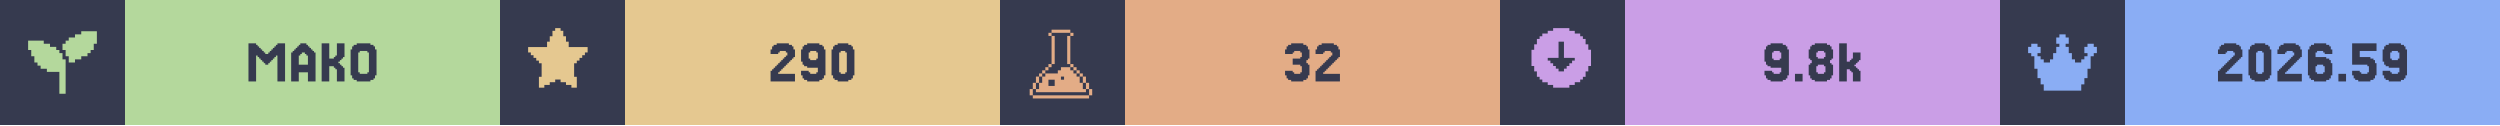
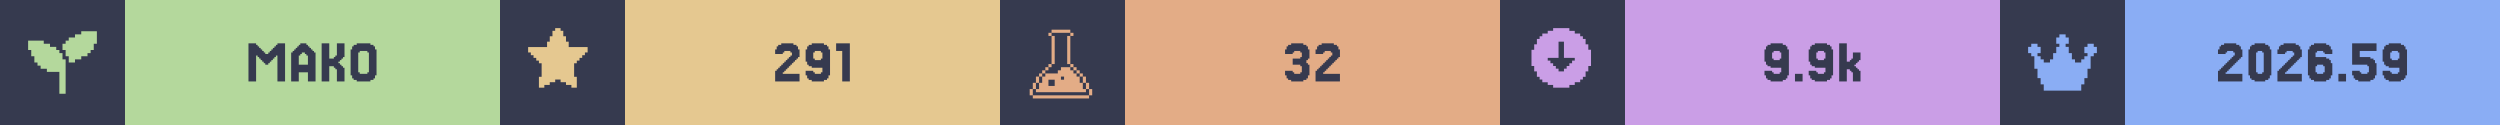
<svg xmlns="http://www.w3.org/2000/svg" width="1200" viewBox="0 0 200 10">
  <g>
    <rect width="200" height="10" fill="#363a4f" />
    <g class="badge" transform="translate(0 0)">
      <path transform="translate(2 2) scale(0.25)" fill="#b4d89c" d="M 18 2 L 18 3 L 16 3 L 16 4 L 14 4 L 14 5 L 13 5 L 13 6 L 12 6 L 12 8 L 13 8 L 13 10 L 14 10 L 14 12 L 16 12 L 16 11 L 18 11 L 18 10 L 20 10 L 20 9 L 21 9 L 21 8 L 22 8 L 22 6 L 23 6 L 23 2 L 18 2 z M 1 5 L 1 8 L 2 8 L 2 10 L 3 10 L 3 12 L 4 12 L 4 13 L 5 13 L 5 14 L 7 14 L 7 15 L 11 15 L 11 22 L 13 22 L 13 11 L 12 11 L 12 9 L 11 9 L 11 8 L 10 8 L 10 7 L 8 7 L 8 6 L 6 6 L 6 5 L 1 5 z" />
      <rect fill="#b4d89c" width="30" height="10" x="10" y="0" />
      <path fill="#363a4f" d="M21.463 5.053V5.175H21.22V5.053H21.098V4.931H20.976V4.809H20.854V4.687H20.732V4.565H20.61V4.443H20.488V6.516H19.878V3.467H20.488V3.589H20.61V3.711H20.732V3.833H20.854V3.955H20.976V4.077H21.098V4.199H21.22V4.321H21.463V4.199H21.585V4.077H21.707V3.955H21.829V3.833H21.951V3.711H22.073V3.589H22.195V3.467H22.805V6.516H22.195V4.443H22.073V4.565H21.951V4.687H21.829V4.809H21.707V4.931H21.585V5.053Z M24.634 5.175V4.443H24.512V4.321H24.39V4.199H24.146V4.321H24.024V4.443H23.902V5.175ZM23.415 4.199V4.077H23.537V3.955H23.659V3.833H23.78V3.711H23.902V3.589H24.024V3.467H24.512V3.589H24.634V3.711H24.756V3.833H24.878V3.955H25V4.077H25.122V4.199H25.244V6.516H24.634V5.785H23.902V6.516H23.293V4.199Z M27.317 5.297H27.439V5.419H27.561V6.516H26.951V5.541H26.829V5.419H26.707V5.297H26.341V6.516H25.732V3.467H26.341V4.687H26.707V4.565H26.829V4.443H26.951V3.467H27.561V4.565H27.439V4.687H27.317V4.809H27.195V4.931H27.073V5.053H27.195V5.175H27.317Z M30 6.029V6.272H29.878V6.394H29.634V6.516H28.537V6.394H28.293V6.272H28.171V6.029H28.049V3.955H28.171V3.711H28.293V3.589H28.537V3.467H29.634V3.589H29.878V3.711H30V3.955H30.122V6.029ZM28.78 5.785V5.907H29.39V5.785H29.512V4.199H29.39V4.077H28.78V4.199H28.659V5.785Z" />
    </g>
    <g class="badge" transform="translate(40 0)">
      <path transform="" fill="#e5c890" d="M5.929 6.145h.216v.866h-.433v-.217H5.28v-.216h-.432v-.216h-.433v.216H3.98v.216h-.433v.217h-.433v-.866h.217V5.063h-.217v-.216H2.9V4.63h-.217v-.216h-.216v-.217H2.25v-.432h1.515v-.433h.216v-.433h.216v-.433h.217V2.25h.433v.216h.216v.433h.216v.433h.217v.433H7.01v.432h-.217v.217h-.216v.216h-.216v.217h-.217v.216H5.93z" />
      <rect fill="#e5c890" width="30" height="10" x="10" y="0" />
-       <path fill="#363a4f" d="M22.378 5.663V5.785H22.256V5.907H23.598V6.516H21.646V5.663H21.768V5.541H21.89V5.419H22.012V5.297H22.134V5.175H22.256V5.053H22.378V4.931H22.5V4.809H22.622V4.687H22.744V4.565H22.866V4.443H22.988V4.199H22.866V4.077H22.378V4.199H22.256V4.321H21.646V3.955H21.768V3.711H21.89V3.589H22.134V3.467H23.11V3.589H23.354V3.711H23.476V3.955H23.598V4.565H23.476V4.687H23.354V4.809H23.232V4.931H23.11V5.053H22.988V5.175H22.866V5.297H22.744V5.419H22.622V5.541H22.5V5.663Z M25.427 4.687V4.199H25.305V4.077H24.817V4.199H24.695V4.687H24.817V4.809H25.305V4.687ZM24.207 6.272V6.029H24.085V5.663H24.695V5.785H24.817V5.907H25.305V5.785H25.427V5.419H24.573V5.297H24.329V5.175H24.207V4.931H24.085V3.955H24.207V3.711H24.329V3.589H24.573V3.467H25.549V3.589H25.793V3.711H25.915V3.955H26.037V6.029H25.915V6.272H25.793V6.394H25.549V6.516H24.573V6.394H24.329V6.272Z M28.232 6.029V6.272H28.11V6.394H27.866V6.516H27.012V6.394H26.768V6.272H26.646V6.029H26.524V3.955H26.646V3.711H26.768V3.589H27.012V3.467H27.866V3.589H28.11V3.711H28.232V3.955H28.354V6.029ZM27.256 5.785V5.907H27.622V5.785H27.744V4.199H27.622V4.077H27.256V4.199H27.134V5.785Z" />
+       <path fill="#363a4f" d="M22.744 5.663V5.785H22.622V5.907H23.963V6.516H22.012V5.663H22.134V5.541H22.256V5.419H22.378V5.297H22.5V5.175H22.622V5.053H22.744V4.931H22.866V4.809H22.988V4.687H23.11V4.565H23.232V4.443H23.354V4.199H23.232V4.077H22.744V4.199H22.622V4.321H22.012V3.955H22.134V3.711H22.256V3.589H22.5V3.467H23.476V3.589H23.72V3.711H23.841V3.955H23.963V4.565H23.841V4.687H23.72V4.809H23.598V4.931H23.476V5.053H23.354V5.175H23.232V5.297H23.11V5.419H22.988V5.541H22.866V5.663Z M25.793 4.687V4.199H25.671V4.077H25.183V4.199H25.061V4.687H25.183V4.809H25.671V4.687ZM24.573 6.272V6.029H24.451V5.663H25.061V5.785H25.183V5.907H25.671V5.785H25.793V5.419H24.939V5.297H24.695V5.175H24.573V4.931H24.451V3.955H24.573V3.711H24.695V3.589H24.939V3.467H25.915V3.589H26.159V3.711H26.28V3.955H26.402V6.029H26.28V6.272H26.159V6.394H25.915V6.516H24.939V6.394H24.695V6.272Z M27.988 3.467V6.516H27.378V4.077H26.89V3.467Z" />
    </g>
    <g class="badge" transform="translate(80 0)">
      <path transform="translate(2 2) scale(0.25)" fill="#e3ac86" d="M 8.502 1.5 L 8.502 2.5 L 14.504 2.5 L 14.504 1.5 L 8.502 1.5 z M 14.504 2.5 L 14.504 3.5 L 15.504 3.5 L 15.504 2.5 L 14.504 2.5 z M 14.504 3.5 L 13.502 3.5 L 13.502 12.502 L 14.504 12.502 L 14.504 3.5 z M 14.504 12.502 L 14.504 13.502 L 15.504 13.502 L 15.504 12.502 L 14.504 12.502 z M 15.504 13.502 L 15.504 14.504 L 16.504 14.504 L 16.504 15.504 L 17.504 15.504 L 17.504 16.504 L 18.504 16.504 L 18.504 15.502 L 17.504 15.502 L 17.504 14.502 L 16.504 14.502 L 16.504 13.502 L 15.504 13.502 z M 18.504 16.504 L 18.504 18.504 L 19.504 18.504 L 19.504 16.504 L 18.504 16.504 z M 19.504 18.504 L 19.504 20.504 L 20.504 20.504 L 20.504 18.504 L 19.504 18.504 z M 20.504 20.504 L 20.504 22.504 L 21.504 22.504 L 21.504 20.504 L 20.504 20.504 z M 19.504 20.504 L 18.504 20.504 L 18.504 18.504 L 17.504 18.504 L 17.504 16.504 L 16.504 16.504 L 16.504 15.504 L 15.504 15.504 L 15.504 14.504 L 14.504 14.504 L 14.504 13.502 L 11.502 13.502 L 11.502 14.504 L 10.502 14.504 L 10.502 15.504 L 6.502 15.504 L 6.502 16.504 L 5.5 16.504 L 5.5 18.504 L 4.5 18.504 L 4.5 20.504 L 3.5 20.504 L 3.5 21.504 L 19.504 21.504 L 19.504 20.504 z M 3.5 20.504 L 3.5 18.504 L 2.5 18.504 L 2.5 20.504 L 3.5 20.504 z M 2.5 20.504 L 1.5 20.504 L 1.5 22.504 L 2.5 22.504 L 2.5 20.504 z M 3.5 18.504 L 4.5 18.504 L 4.5 16.504 L 3.5 16.504 L 3.5 18.504 z M 4.5 16.504 L 5.5 16.504 L 5.5 15.504 L 6.502 15.504 L 6.502 14.504 L 7.502 14.504 L 7.502 13.502 L 6.502 13.502 L 6.502 14.502 L 5.5 14.502 L 5.5 15.502 L 4.5 15.502 L 4.5 16.504 z M 7.502 13.502 L 8.502 13.502 L 8.502 12.502 L 7.502 12.502 L 7.502 13.502 z M 8.502 12.502 L 9.502 12.502 L 9.502 3.5 L 8.502 3.5 L 8.502 12.502 z M 8.502 3.5 L 8.502 2.5 L 7.502 2.5 L 7.502 3.5 L 8.502 3.5 z M 11.502 16.504 L 12.502 16.504 L 12.502 17.504 L 11.502 17.504 L 11.502 16.504 z M 7.502 17.504 L 9.502 17.504 L 9.502 19.504 L 7.502 19.504 L 7.502 17.504 z M 2.5 22.506 L 2.5 23.506 L 20.504 23.506 L 20.504 22.506 L 2.5 22.506 z" />
      <rect fill="#e3ac86" width="30" height="10" x="10" y="0" />
      <path fill="#363a4f" d="M23.415 5.663V5.785H23.537V5.907H24.024V5.785H24.146V5.297H24.024V5.175H23.415V4.687H24.024V4.565H24.146V4.199H24.024V4.077H23.537V4.199H23.415V4.321H22.805V3.955H22.927V3.711H23.049V3.589H23.293V3.467H24.268V3.589H24.512V3.711H24.634V3.955H24.756V4.687H24.634V4.809H24.512V5.053H24.634V5.175H24.756V6.029H24.634V6.272H24.512V6.394H24.268V6.516H23.293V6.394H23.049V6.272H22.927V6.029H22.805V5.663Z M25.976 5.663V5.785H25.854V5.907H27.195V6.516H25.244V5.663H25.366V5.541H25.488V5.419H25.61V5.297H25.732V5.175H25.854V5.053H25.976V4.931H26.098V4.809H26.22V4.687H26.341V4.565H26.463V4.443H26.585V4.199H26.463V4.077H25.976V4.199H25.854V4.321H25.244V3.955H25.366V3.711H25.488V3.589H25.732V3.467H26.707V3.589H26.951V3.711H27.073V3.955H27.195V4.565H27.073V4.687H26.951V4.809H26.829V4.931H26.707V5.053H26.585V5.175H26.463V5.297H26.341V5.419H26.22V5.541H26.098V5.663Z" />
    </g>
    <g class="badge" transform="translate(120 0)">
      <path transform="" fill="#ca9ee6" d="M5.55 6.794h.432v-.216h.433v-.216h.216v-.217h.217v-.433h.216V5.28h.217V3.981h-.217v-.433h-.216v-.433h-.217V2.9h-.216v-.217h-.433v-.216h-.433V2.25h-1.298v.216h-.433v.216h-.433V2.9h-.216v.216h-.217v.433h-.216v.433h-.217v1.298h.217v.433h.216v.433h.217v.217h.216v.216h.433v.216h.433v.217h1.298zm-1.083-1.298v-.217h-.216v-.216h-.217v-.216h-.216V4.63h.866V3.332h.432V4.63h.866v.217h-.216v.216h-.217v.216h-.216v.217h-.217v.216h-.432v-.216z" />
      <rect fill="#ca9ee6" width="30" height="10" x="10" y="0" />
-       <path fill="#363a4f" d="M22.5 4.687V4.199H22.378V4.077H21.89V4.199H21.768V4.687H21.89V4.809H22.378V4.687ZM21.28 6.272V6.029H21.159V5.663H21.768V5.785H21.89V5.907H22.378V5.785H22.5V5.419H21.646V5.297H21.402V5.175H21.28V4.931H21.159V3.955H21.28V3.711H21.402V3.589H21.646V3.467H22.622V3.589H22.866V3.711H22.988V3.955H23.11V6.029H22.988V6.272H22.866V6.394H22.622V6.516H21.646V6.394H21.402V6.272Z M24.207 5.907V6.516H23.598V5.907Z M25.427 4.565V4.687H25.915V4.565H26.037V4.199H25.915V4.077H25.427V4.199H25.305V4.565ZM26.524 5.053V5.175H26.646V6.029H26.524V6.272H26.402V6.394H26.159V6.516H25.183V6.394H24.939V6.272H24.817V6.029H24.695V5.175H24.817V5.053H24.939V4.809H24.817V4.687H24.695V3.955H24.817V3.711H24.939V3.589H25.183V3.467H26.159V3.589H26.402V3.711H26.524V3.955H26.646V4.687H26.524V4.809H26.402V5.053ZM25.427 5.785V5.907H25.915V5.785H26.037V5.297H25.915V5.175H25.427V5.297H25.305V5.785Z M27.988 4.931V4.809H28.11V4.687H28.232V4.199H28.841V4.809H28.72V4.931H28.598V5.053H28.476V5.175H28.354V5.297H28.476V5.419H28.598V5.541H28.72V5.663H28.841V6.516H28.232V5.785H28.11V5.663H27.988V5.541H27.744V6.516H27.134V3.467H27.744V4.931Z" />
+       <path fill="#363a4f" d="M22.5 4.687V4.199H22.378V4.077H21.89V4.199H21.768V4.687H21.89V4.809H22.378V4.687ZM21.28 6.272V6.029H21.159V5.663H21.768V5.785H21.89V5.907H22.378V5.785H22.5V5.419H21.646V5.297H21.402V5.175H21.28V4.931H21.159V3.955H21.28V3.711H21.402V3.589H21.646V3.467H22.622V3.589H22.866V3.711H22.988V3.955H23.11V6.029H22.988V6.272H22.866V6.394H22.622V6.516H21.646V6.394H21.402V6.272Z M24.207 5.907V6.516H23.598V5.907Z M26.037 4.687V4.199H25.915V4.077H25.427V4.199H25.305V4.687H25.427V4.809H25.915V4.687ZM24.817 6.272V6.029H24.695V5.663H25.305V5.785H25.427V5.907H25.915V5.785H26.037V5.419H25.183V5.297H24.939V5.175H24.817V4.931H24.695V3.955H24.817V3.711H24.939V3.589H25.183V3.467H26.159V3.589H26.402V3.711H26.524V3.955H26.646V6.029H26.524V6.272H26.402V6.394H26.159V6.516H25.183V6.394H24.939V6.272Z M27.988 4.931V4.809H28.11V4.687H28.232V4.199H28.841V4.809H28.72V4.931H28.598V5.053H28.476V5.175H28.354V5.297H28.476V5.419H28.598V5.541H28.72V5.663H28.841V6.516H28.232V5.785H28.11V5.663H27.988V5.541H27.744V6.516H27.134V3.467H27.744V4.931Z" />
    </g>
    <g class="badge" transform="translate(160 0)">
      <path transform="translate(2 2) scale(0.25)" fill="#8aadf4" d="M23 7v2h-1v1h-1v4h-1v3h-1v2h-1v2H6v-2H5v-2H4v-3H3v-4H2V9H1V7h1V6h2v1h1v2H4v1h1v1h1v1h2v-1h1V9h1V7h1V6h-1V4h1V3h2v1h1v2h-1v1h1v2h1v2h1v1h2v-1h1v-1h1V9h-1V7h1V6h2v1z" />
      <rect fill="#8aadf4" width="30" height="10" x="10" y="0" />
      <path fill="#363a4f" d="M18.171 5.663V5.785H18.049V5.907H19.39V6.516H17.439V5.663H17.561V5.541H17.683V5.419H17.805V5.297H17.927V5.175H18.049V5.053H18.171V4.931H18.293V4.809H18.415V4.687H18.537V4.565H18.659V4.443H18.78V4.199H18.659V4.077H18.171V4.199H18.049V4.321H17.439V3.955H17.561V3.711H17.683V3.589H17.927V3.467H18.902V3.589H19.146V3.711H19.268V3.955H19.39V4.565H19.268V4.687H19.146V4.809H19.024V4.931H18.902V5.053H18.78V5.175H18.659V5.297H18.537V5.419H18.415V5.541H18.293V5.663Z M21.585 6.029V6.272H21.463V6.394H21.22V6.516H20.366V6.394H20.122V6.272H20V6.029H19.878V3.955H20V3.711H20.122V3.589H20.366V3.467H21.22V3.589H21.463V3.711H21.585V3.955H21.707V6.029ZM20.61 5.785V5.907H20.976V5.785H21.098V4.199H20.976V4.077H20.61V4.199H20.488V5.785Z M22.927 5.663V5.785H22.805V5.907H24.146V6.516H22.195V5.663H22.317V5.541H22.439V5.419H22.561V5.297H22.683V5.175H22.805V5.053H22.927V4.931H23.049V4.809H23.171V4.687H23.293V4.565H23.415V4.443H23.537V4.199H23.415V4.077H22.927V4.199H22.805V4.321H22.195V3.955H22.317V3.711H22.439V3.589H22.683V3.467H23.659V3.589H23.902V3.711H24.024V3.955H24.146V4.565H24.024V4.687H23.902V4.809H23.78V4.931H23.659V5.053H23.537V5.175H23.415V5.297H23.293V5.419H23.171V5.541H23.049V5.663Z M25.366 5.785V5.907H25.854V5.785H25.976V5.297H25.854V5.175H25.366V5.297H25.244V5.785ZM25.244 4.565H26.098V4.687H26.341V4.809H26.463V5.053H26.585V6.029H26.463V6.272H26.341V6.394H26.098V6.516H25.122V6.394H24.878V6.272H24.756V6.029H24.634V3.955H24.756V3.711H24.878V3.589H25.122V3.467H26.098V3.589H26.341V3.711H26.463V3.955H26.585V4.321H25.976V4.199H25.854V4.077H25.366V4.199H25.244Z M27.683 5.907V6.516H27.073V5.907Z M28.78 5.663V5.785H28.902V5.907H29.39V5.785H29.512V5.297H29.39V5.175H28.171V3.467H30.122V4.077H28.78V4.565H29.634V4.687H29.878V4.809H30V5.053H30.122V6.029H30V6.272H29.878V6.394H29.634V6.516H28.659V6.394H28.415V6.272H28.293V6.029H28.171V5.663Z M31.951 4.687V4.199H31.829V4.077H31.341V4.199H31.22V4.687H31.341V4.809H31.829V4.687ZM30.732 6.272V6.029H30.61V5.663H31.22V5.785H31.341V5.907H31.829V5.785H31.951V5.419H31.098V5.297H30.854V5.175H30.732V4.931H30.61V3.955H30.732V3.711H30.854V3.589H31.098V3.467H32.073V3.589H32.317V3.711H32.439V3.955H32.561V6.029H32.439V6.272H32.317V6.394H32.073V6.516H31.098V6.394H30.854V6.272Z" />
    </g>
  </g>
</svg>
